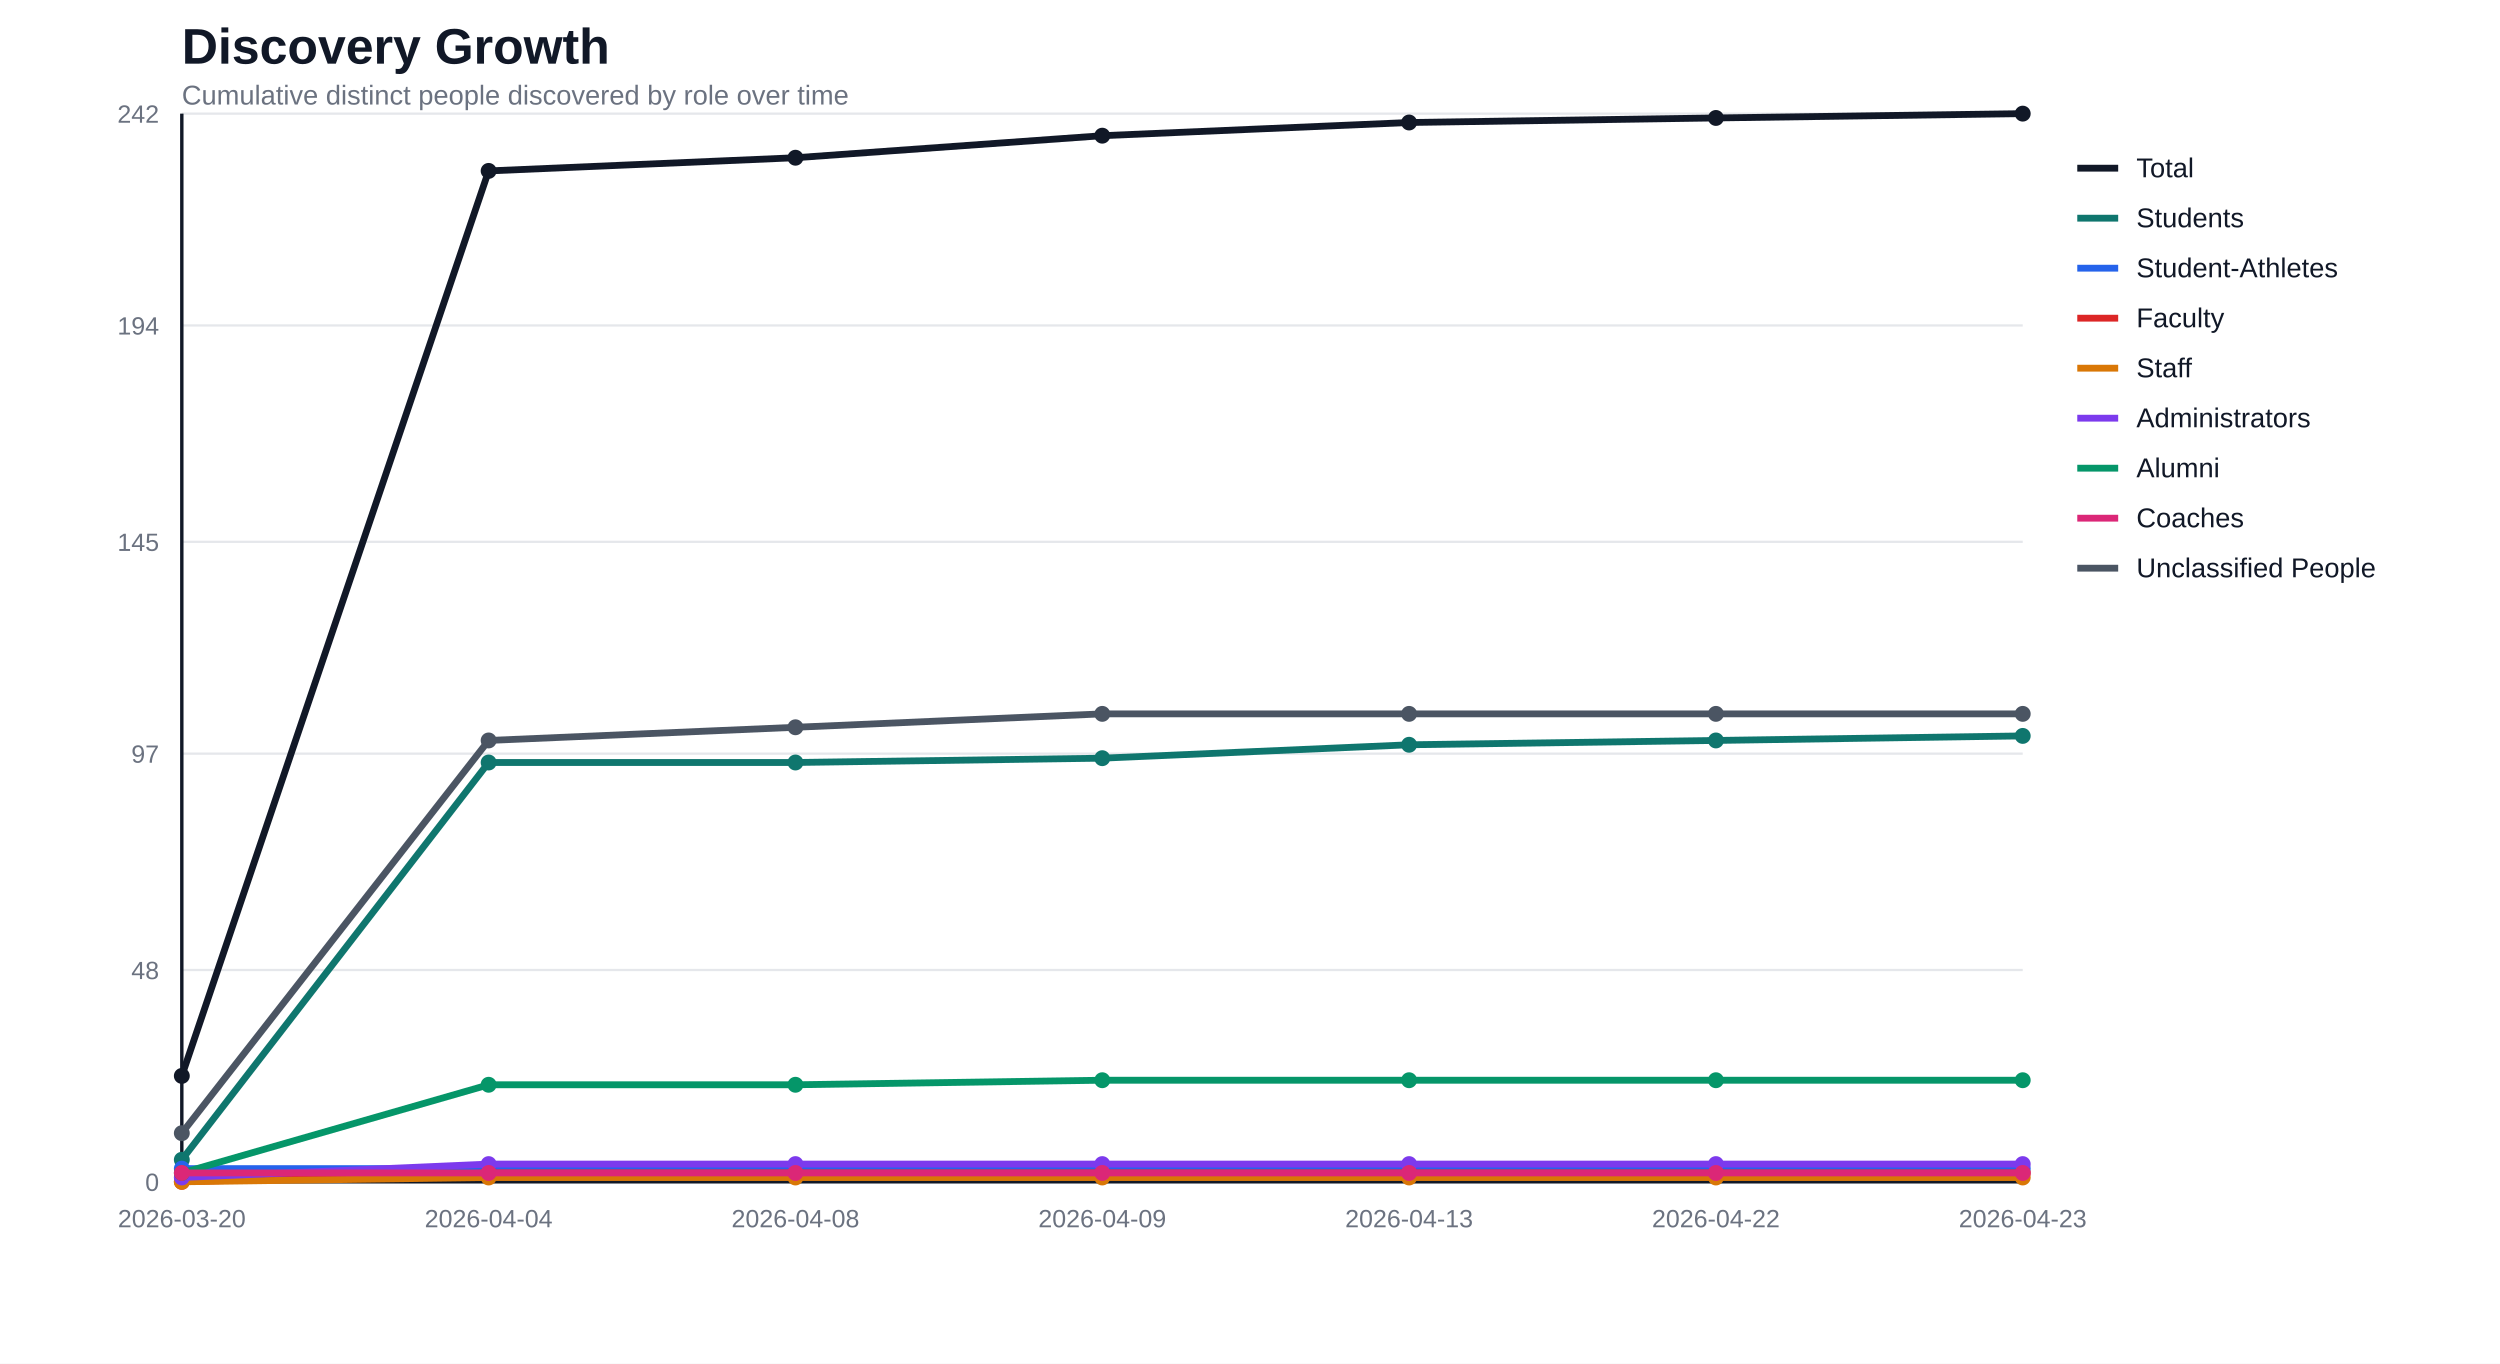
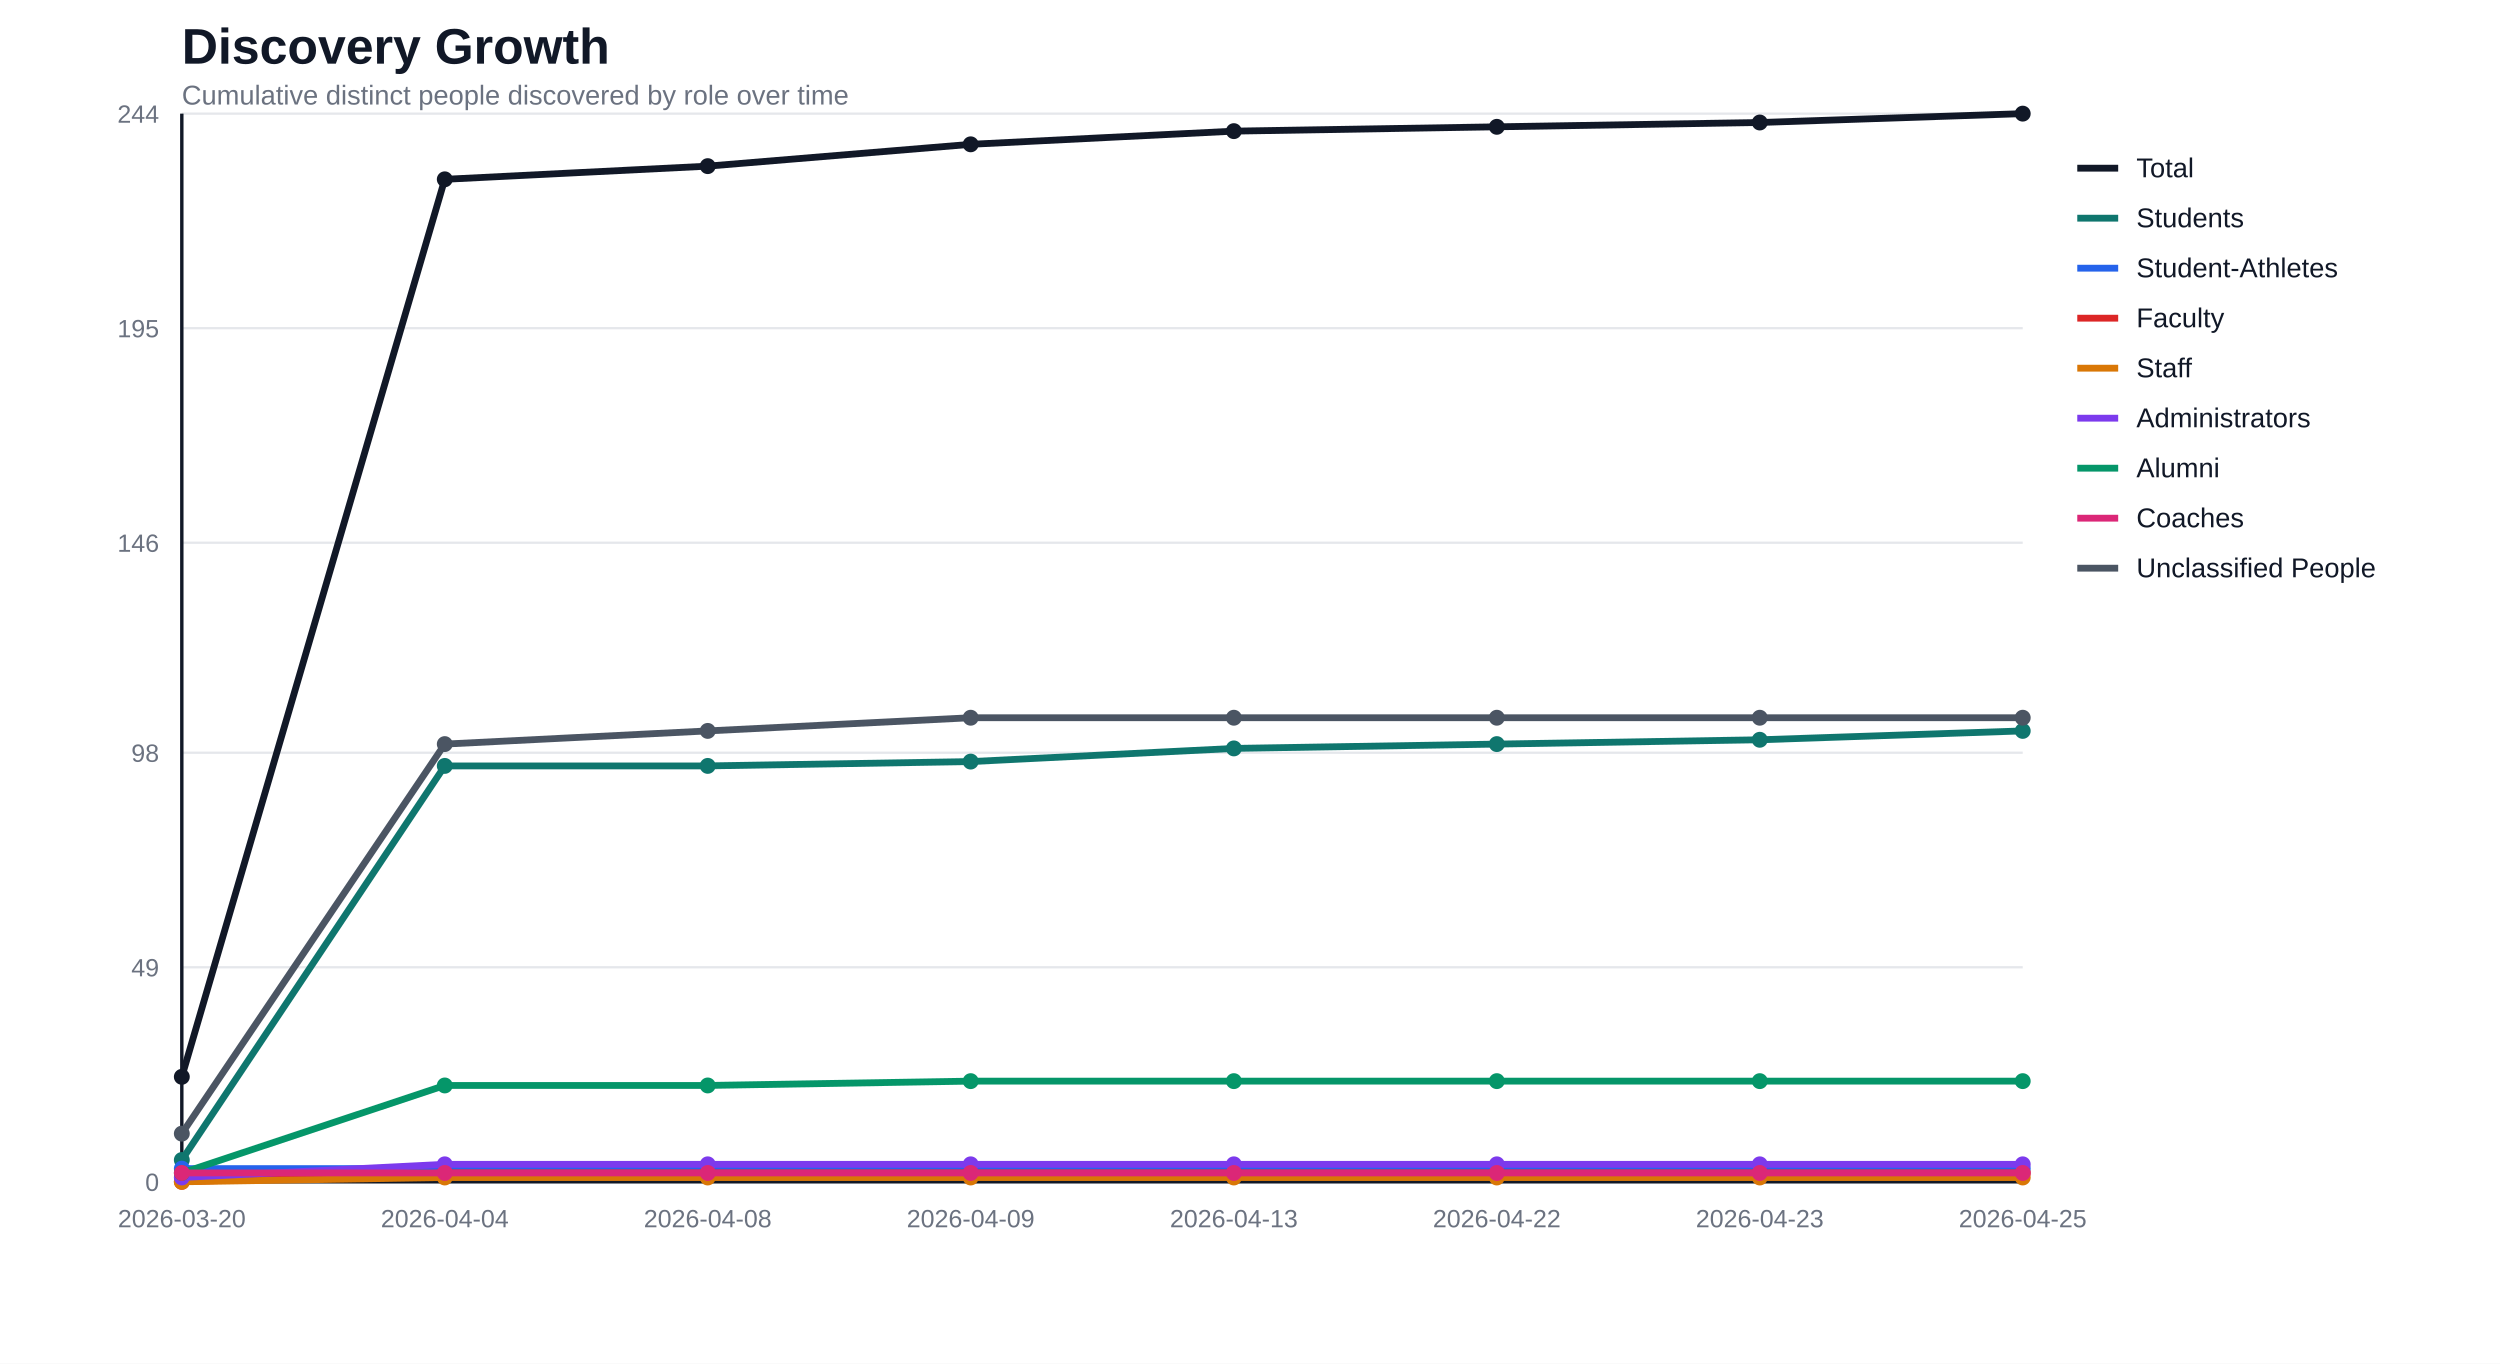
<svg xmlns="http://www.w3.org/2000/svg" width="1100" height="600" viewBox="0 0 1100 600">
  <rect width="100%" height="100%" fill="#ffffff" />
  <text x="80" y="28" font-family="Segoe UI, Arial, sans-serif" font-size="22" font-weight="700" fill="#111827">Discovery Growth</text>
  <text x="80" y="46" font-family="Segoe UI, Arial, sans-serif" font-size="12" fill="#6b7280">Cumulative distinct people discovered by role over time</text>
  <line x1="80" y1="520.0" x2="890" y2="520.0" stroke="#e5e7eb" stroke-width="1" />
  <text x="70" y="524.0" text-anchor="end" font-family="Segoe UI, Arial, sans-serif" font-size="11" fill="#6b7280">0</text>
-   <line x1="80" y1="426.8" x2="890" y2="426.8" stroke="#e5e7eb" stroke-width="1" />
-   <text x="70" y="430.8" text-anchor="end" font-family="Segoe UI, Arial, sans-serif" font-size="11" fill="#6b7280">48</text>
-   <line x1="80" y1="331.6" x2="890" y2="331.6" stroke="#e5e7eb" stroke-width="1" />
-   <text x="70" y="335.6" text-anchor="end" font-family="Segoe UI, Arial, sans-serif" font-size="11" fill="#6b7280">97</text>
-   <line x1="80" y1="238.4" x2="890" y2="238.4" stroke="#e5e7eb" stroke-width="1" />
-   <text x="70" y="242.4" text-anchor="end" font-family="Segoe UI, Arial, sans-serif" font-size="11" fill="#6b7280">145</text>
-   <line x1="80" y1="143.2" x2="890" y2="143.2" stroke="#e5e7eb" stroke-width="1" />
-   <text x="70" y="147.2" text-anchor="end" font-family="Segoe UI, Arial, sans-serif" font-size="11" fill="#6b7280">194</text>
+   <line x1="80" y1="425.6" x2="890" y2="425.6" stroke="#e5e7eb" stroke-width="1" />
+   <text x="70" y="429.6" text-anchor="end" font-family="Segoe UI, Arial, sans-serif" font-size="11" fill="#6b7280">49</text>
+   <line x1="80" y1="331.2" x2="890" y2="331.2" stroke="#e5e7eb" stroke-width="1" />
+   <text x="70" y="335.2" text-anchor="end" font-family="Segoe UI, Arial, sans-serif" font-size="11" fill="#6b7280">98</text>
+   <line x1="80" y1="238.8" x2="890" y2="238.8" stroke="#e5e7eb" stroke-width="1" />
+   <text x="70" y="242.8" text-anchor="end" font-family="Segoe UI, Arial, sans-serif" font-size="11" fill="#6b7280">146</text>
+   <line x1="80" y1="144.4" x2="890" y2="144.4" stroke="#e5e7eb" stroke-width="1" />
+   <text x="70" y="148.4" text-anchor="end" font-family="Segoe UI, Arial, sans-serif" font-size="11" fill="#6b7280">195</text>
  <line x1="80" y1="50.0" x2="890" y2="50.0" stroke="#e5e7eb" stroke-width="1" />
-   <text x="70" y="54.0" text-anchor="end" font-family="Segoe UI, Arial, sans-serif" font-size="11" fill="#6b7280">242</text>
+   <text x="70" y="54.0" text-anchor="end" font-family="Segoe UI, Arial, sans-serif" font-size="11" fill="#6b7280">244</text>
  <line x1="80" y1="50" x2="80" y2="520" stroke="#111827" stroke-width="1.5" />
  <line x1="80" y1="520" x2="890" y2="520" stroke="#111827" stroke-width="1.5" />
  <text x="80.0" y="540" text-anchor="middle" font-family="Segoe UI, Arial, sans-serif" font-size="11" fill="#6b7280">2026-03-20</text>
-   <text x="215.0" y="540" text-anchor="middle" font-family="Segoe UI, Arial, sans-serif" font-size="11" fill="#6b7280">2026-04-04</text>
-   <text x="350.0" y="540" text-anchor="middle" font-family="Segoe UI, Arial, sans-serif" font-size="11" fill="#6b7280">2026-04-08</text>
-   <text x="485.0" y="540" text-anchor="middle" font-family="Segoe UI, Arial, sans-serif" font-size="11" fill="#6b7280">2026-04-09</text>
-   <text x="620.0" y="540" text-anchor="middle" font-family="Segoe UI, Arial, sans-serif" font-size="11" fill="#6b7280">2026-04-13</text>
-   <text x="755.0" y="540" text-anchor="middle" font-family="Segoe UI, Arial, sans-serif" font-size="11" fill="#6b7280">2026-04-22</text>
-   <text x="890.0" y="540" text-anchor="middle" font-family="Segoe UI, Arial, sans-serif" font-size="11" fill="#6b7280">2026-04-23</text>
-   <polyline fill="none" stroke="#111827" stroke-width="3" stroke-linejoin="round" stroke-linecap="round" points="80.0,473.4 215.0,75.2 350.0,69.4 485.0,59.7 620.0,53.9 755.0,51.9 890.0,50.0" />
-   <circle cx="80.0" cy="473.4" r="3.5" fill="#111827" />
-   <circle cx="215.0" cy="75.2" r="3.5" fill="#111827" />
-   <circle cx="350.0" cy="69.4" r="3.5" fill="#111827" />
-   <circle cx="485.0" cy="59.7" r="3.5" fill="#111827" />
-   <circle cx="620.0" cy="53.9" r="3.5" fill="#111827" />
-   <circle cx="755.0" cy="51.9" r="3.5" fill="#111827" />
+   <text x="195.7" y="540" text-anchor="middle" font-family="Segoe UI, Arial, sans-serif" font-size="11" fill="#6b7280">2026-04-04</text>
+   <text x="311.4" y="540" text-anchor="middle" font-family="Segoe UI, Arial, sans-serif" font-size="11" fill="#6b7280">2026-04-08</text>
+   <text x="427.1" y="540" text-anchor="middle" font-family="Segoe UI, Arial, sans-serif" font-size="11" fill="#6b7280">2026-04-09</text>
+   <text x="542.9" y="540" text-anchor="middle" font-family="Segoe UI, Arial, sans-serif" font-size="11" fill="#6b7280">2026-04-13</text>
+   <text x="658.6" y="540" text-anchor="middle" font-family="Segoe UI, Arial, sans-serif" font-size="11" fill="#6b7280">2026-04-22</text>
+   <text x="774.3" y="540" text-anchor="middle" font-family="Segoe UI, Arial, sans-serif" font-size="11" fill="#6b7280">2026-04-23</text>
+   <text x="890.0" y="540" text-anchor="middle" font-family="Segoe UI, Arial, sans-serif" font-size="11" fill="#6b7280">2026-04-25</text>
+   <polyline fill="none" stroke="#111827" stroke-width="3" stroke-linejoin="round" stroke-linecap="round" points="80.0,473.8 195.7,78.9 311.4,73.1 427.1,63.5 542.9,57.7 658.6,55.8 774.3,53.9 890.0,50.0" />
+   <circle cx="80.0" cy="473.8" r="3.5" fill="#111827" />
+   <circle cx="195.7" cy="78.9" r="3.5" fill="#111827" />
+   <circle cx="311.4" cy="73.1" r="3.5" fill="#111827" />
+   <circle cx="427.1" cy="63.5" r="3.5" fill="#111827" />
+   <circle cx="542.9" cy="57.7" r="3.5" fill="#111827" />
+   <circle cx="658.6" cy="55.8" r="3.5" fill="#111827" />
+   <circle cx="774.3" cy="53.9" r="3.5" fill="#111827" />
  <circle cx="890.0" cy="50.0" r="3.5" fill="#111827" />
-   <polyline fill="none" stroke="#0f766e" stroke-width="3" stroke-linejoin="round" stroke-linecap="round" points="80.0,510.3 215.0,335.5 350.0,335.5 485.0,333.6 620.0,327.7 755.0,325.8 890.0,323.8" />
-   <circle cx="80.0" cy="510.3" r="3.5" fill="#0f766e" />
-   <circle cx="215.0" cy="335.5" r="3.5" fill="#0f766e" />
-   <circle cx="350.0" cy="335.5" r="3.5" fill="#0f766e" />
-   <circle cx="485.0" cy="333.6" r="3.5" fill="#0f766e" />
-   <circle cx="620.0" cy="327.7" r="3.5" fill="#0f766e" />
-   <circle cx="755.0" cy="325.8" r="3.5" fill="#0f766e" />
-   <circle cx="890.0" cy="323.8" r="3.5" fill="#0f766e" />
-   <polyline fill="none" stroke="#2563eb" stroke-width="3" stroke-linejoin="round" stroke-linecap="round" points="80.0,514.2 215.0,514.2 350.0,514.2 485.0,514.2 620.0,514.2 755.0,514.2 890.0,514.2" />
+   <polyline fill="none" stroke="#0f766e" stroke-width="3" stroke-linejoin="round" stroke-linecap="round" points="80.0,510.4 195.7,337.0 311.4,337.0 427.1,335.1 542.9,329.3 658.6,327.4 774.3,325.5 890.0,321.6" />
+   <circle cx="80.0" cy="510.4" r="3.5" fill="#0f766e" />
+   <circle cx="195.7" cy="337.0" r="3.5" fill="#0f766e" />
+   <circle cx="311.4" cy="337.0" r="3.5" fill="#0f766e" />
+   <circle cx="427.1" cy="335.1" r="3.5" fill="#0f766e" />
+   <circle cx="542.9" cy="329.3" r="3.5" fill="#0f766e" />
+   <circle cx="658.6" cy="327.4" r="3.5" fill="#0f766e" />
+   <circle cx="774.3" cy="325.5" r="3.5" fill="#0f766e" />
+   <circle cx="890.0" cy="321.6" r="3.5" fill="#0f766e" />
+   <polyline fill="none" stroke="#2563eb" stroke-width="3" stroke-linejoin="round" stroke-linecap="round" points="80.0,514.2 195.7,514.2 311.4,514.2 427.1,514.2 542.9,514.2 658.6,514.2 774.3,514.2 890.0,514.2" />
  <circle cx="80.0" cy="514.2" r="3.5" fill="#2563eb" />
-   <circle cx="215.0" cy="514.2" r="3.5" fill="#2563eb" />
-   <circle cx="350.0" cy="514.2" r="3.5" fill="#2563eb" />
-   <circle cx="485.0" cy="514.2" r="3.5" fill="#2563eb" />
-   <circle cx="620.0" cy="514.2" r="3.5" fill="#2563eb" />
-   <circle cx="755.0" cy="514.2" r="3.5" fill="#2563eb" />
+   <circle cx="195.7" cy="514.2" r="3.5" fill="#2563eb" />
+   <circle cx="311.4" cy="514.2" r="3.5" fill="#2563eb" />
+   <circle cx="427.1" cy="514.2" r="3.5" fill="#2563eb" />
+   <circle cx="542.9" cy="514.2" r="3.5" fill="#2563eb" />
+   <circle cx="658.6" cy="514.2" r="3.5" fill="#2563eb" />
+   <circle cx="774.3" cy="514.2" r="3.5" fill="#2563eb" />
  <circle cx="890.0" cy="514.2" r="3.5" fill="#2563eb" />
-   <polyline fill="none" stroke="#dc2626" stroke-width="3" stroke-linejoin="round" stroke-linecap="round" points="80.0,520.0 215.0,516.1 350.0,516.1 485.0,516.1 620.0,516.1 755.0,516.1 890.0,516.1" />
+   <polyline fill="none" stroke="#dc2626" stroke-width="3" stroke-linejoin="round" stroke-linecap="round" points="80.0,520.0 195.7,516.1 311.4,516.1 427.1,516.1 542.9,516.1 658.6,516.1 774.3,516.1 890.0,516.1" />
  <circle cx="80.0" cy="520.0" r="3.5" fill="#dc2626" />
-   <circle cx="215.0" cy="516.1" r="3.5" fill="#dc2626" />
-   <circle cx="350.0" cy="516.1" r="3.5" fill="#dc2626" />
-   <circle cx="485.0" cy="516.1" r="3.5" fill="#dc2626" />
-   <circle cx="620.0" cy="516.1" r="3.5" fill="#dc2626" />
-   <circle cx="755.0" cy="516.1" r="3.5" fill="#dc2626" />
+   <circle cx="195.7" cy="516.1" r="3.5" fill="#dc2626" />
+   <circle cx="311.4" cy="516.1" r="3.5" fill="#dc2626" />
+   <circle cx="427.1" cy="516.1" r="3.5" fill="#dc2626" />
+   <circle cx="542.9" cy="516.1" r="3.5" fill="#dc2626" />
+   <circle cx="658.6" cy="516.1" r="3.5" fill="#dc2626" />
+   <circle cx="774.3" cy="516.1" r="3.5" fill="#dc2626" />
  <circle cx="890.0" cy="516.1" r="3.5" fill="#dc2626" />
-   <polyline fill="none" stroke="#d97706" stroke-width="3" stroke-linejoin="round" stroke-linecap="round" points="80.0,520.0 215.0,518.1 350.0,518.1 485.0,518.1 620.0,518.1 755.0,518.1 890.0,518.1" />
+   <polyline fill="none" stroke="#d97706" stroke-width="3" stroke-linejoin="round" stroke-linecap="round" points="80.0,520.0 195.7,518.1 311.4,518.1 427.1,518.1 542.9,518.1 658.6,518.1 774.3,518.1 890.0,518.1" />
  <circle cx="80.0" cy="520.0" r="3.5" fill="#d97706" />
-   <circle cx="215.0" cy="518.1" r="3.5" fill="#d97706" />
-   <circle cx="350.0" cy="518.1" r="3.5" fill="#d97706" />
-   <circle cx="485.0" cy="518.1" r="3.5" fill="#d97706" />
-   <circle cx="620.0" cy="518.1" r="3.5" fill="#d97706" />
-   <circle cx="755.0" cy="518.1" r="3.5" fill="#d97706" />
+   <circle cx="195.7" cy="518.1" r="3.5" fill="#d97706" />
+   <circle cx="311.4" cy="518.1" r="3.5" fill="#d97706" />
+   <circle cx="427.1" cy="518.1" r="3.5" fill="#d97706" />
+   <circle cx="542.9" cy="518.1" r="3.5" fill="#d97706" />
+   <circle cx="658.6" cy="518.1" r="3.5" fill="#d97706" />
+   <circle cx="774.3" cy="518.1" r="3.5" fill="#d97706" />
  <circle cx="890.0" cy="518.1" r="3.5" fill="#d97706" />
-   <polyline fill="none" stroke="#7c3aed" stroke-width="3" stroke-linejoin="round" stroke-linecap="round" points="80.0,518.1 215.0,512.2 350.0,512.2 485.0,512.2 620.0,512.2 755.0,512.2 890.0,512.2" />
+   <polyline fill="none" stroke="#7c3aed" stroke-width="3" stroke-linejoin="round" stroke-linecap="round" points="80.0,518.1 195.7,512.3 311.4,512.3 427.1,512.3 542.9,512.3 658.6,512.3 774.3,512.3 890.0,512.3" />
  <circle cx="80.0" cy="518.1" r="3.5" fill="#7c3aed" />
-   <circle cx="215.0" cy="512.2" r="3.5" fill="#7c3aed" />
-   <circle cx="350.0" cy="512.2" r="3.5" fill="#7c3aed" />
-   <circle cx="485.0" cy="512.2" r="3.5" fill="#7c3aed" />
-   <circle cx="620.0" cy="512.2" r="3.5" fill="#7c3aed" />
-   <circle cx="755.0" cy="512.2" r="3.5" fill="#7c3aed" />
-   <circle cx="890.0" cy="512.2" r="3.5" fill="#7c3aed" />
-   <polyline fill="none" stroke="#059669" stroke-width="3" stroke-linejoin="round" stroke-linecap="round" points="80.0,516.1 215.0,477.3 350.0,477.3 485.0,475.3 620.0,475.3 755.0,475.3 890.0,475.3" />
+   <circle cx="195.7" cy="512.3" r="3.5" fill="#7c3aed" />
+   <circle cx="311.4" cy="512.3" r="3.5" fill="#7c3aed" />
+   <circle cx="427.1" cy="512.3" r="3.5" fill="#7c3aed" />
+   <circle cx="542.9" cy="512.3" r="3.5" fill="#7c3aed" />
+   <circle cx="658.6" cy="512.3" r="3.5" fill="#7c3aed" />
+   <circle cx="774.3" cy="512.3" r="3.5" fill="#7c3aed" />
+   <circle cx="890.0" cy="512.3" r="3.5" fill="#7c3aed" />
+   <polyline fill="none" stroke="#059669" stroke-width="3" stroke-linejoin="round" stroke-linecap="round" points="80.0,516.1 195.7,477.6 311.4,477.6 427.1,475.7 542.9,475.7 658.6,475.7 774.3,475.7 890.0,475.7" />
  <circle cx="80.0" cy="516.1" r="3.5" fill="#059669" />
-   <circle cx="215.0" cy="477.3" r="3.5" fill="#059669" />
-   <circle cx="350.0" cy="477.3" r="3.5" fill="#059669" />
-   <circle cx="485.0" cy="475.3" r="3.5" fill="#059669" />
-   <circle cx="620.0" cy="475.3" r="3.5" fill="#059669" />
-   <circle cx="755.0" cy="475.3" r="3.5" fill="#059669" />
-   <circle cx="890.0" cy="475.3" r="3.5" fill="#059669" />
-   <polyline fill="none" stroke="#db2777" stroke-width="3" stroke-linejoin="round" stroke-linecap="round" points="80.0,516.1 215.0,516.1 350.0,516.1 485.0,516.1 620.0,516.1 755.0,516.1 890.0,516.1" />
+   <circle cx="195.7" cy="477.6" r="3.5" fill="#059669" />
+   <circle cx="311.4" cy="477.6" r="3.5" fill="#059669" />
+   <circle cx="427.1" cy="475.7" r="3.5" fill="#059669" />
+   <circle cx="542.9" cy="475.7" r="3.5" fill="#059669" />
+   <circle cx="658.6" cy="475.7" r="3.5" fill="#059669" />
+   <circle cx="774.3" cy="475.7" r="3.5" fill="#059669" />
+   <circle cx="890.0" cy="475.7" r="3.5" fill="#059669" />
+   <polyline fill="none" stroke="#db2777" stroke-width="3" stroke-linejoin="round" stroke-linecap="round" points="80.0,516.1 195.7,516.1 311.4,516.1 427.1,516.1 542.9,516.1 658.6,516.1 774.3,516.1 890.0,516.1" />
  <circle cx="80.0" cy="516.1" r="3.5" fill="#db2777" />
-   <circle cx="215.0" cy="516.1" r="3.5" fill="#db2777" />
-   <circle cx="350.0" cy="516.1" r="3.5" fill="#db2777" />
-   <circle cx="485.0" cy="516.1" r="3.5" fill="#db2777" />
-   <circle cx="620.0" cy="516.1" r="3.5" fill="#db2777" />
-   <circle cx="755.0" cy="516.1" r="3.5" fill="#db2777" />
+   <circle cx="195.7" cy="516.1" r="3.5" fill="#db2777" />
+   <circle cx="311.4" cy="516.1" r="3.5" fill="#db2777" />
+   <circle cx="427.1" cy="516.1" r="3.5" fill="#db2777" />
+   <circle cx="542.9" cy="516.1" r="3.5" fill="#db2777" />
+   <circle cx="658.6" cy="516.1" r="3.5" fill="#db2777" />
+   <circle cx="774.3" cy="516.1" r="3.5" fill="#db2777" />
  <circle cx="890.0" cy="516.1" r="3.5" fill="#db2777" />
-   <polyline fill="none" stroke="#4b5563" stroke-width="3" stroke-linejoin="round" stroke-linecap="round" points="80.0,498.6 215.0,325.8 350.0,320.0 485.0,314.1 620.0,314.1 755.0,314.1 890.0,314.1" />
-   <circle cx="80.0" cy="498.6" r="3.5" fill="#4b5563" />
-   <circle cx="215.0" cy="325.8" r="3.5" fill="#4b5563" />
-   <circle cx="350.0" cy="320.0" r="3.5" fill="#4b5563" />
-   <circle cx="485.0" cy="314.1" r="3.5" fill="#4b5563" />
-   <circle cx="620.0" cy="314.1" r="3.5" fill="#4b5563" />
-   <circle cx="755.0" cy="314.1" r="3.5" fill="#4b5563" />
-   <circle cx="890.0" cy="314.1" r="3.5" fill="#4b5563" />
+   <polyline fill="none" stroke="#4b5563" stroke-width="3" stroke-linejoin="round" stroke-linecap="round" points="80.0,498.8 195.7,327.4 311.4,321.6 427.1,315.8 542.9,315.8 658.6,315.8 774.3,315.8 890.0,315.8" />
+   <circle cx="80.0" cy="498.8" r="3.5" fill="#4b5563" />
+   <circle cx="195.7" cy="327.4" r="3.5" fill="#4b5563" />
+   <circle cx="311.4" cy="321.6" r="3.5" fill="#4b5563" />
+   <circle cx="427.1" cy="315.8" r="3.5" fill="#4b5563" />
+   <circle cx="542.9" cy="315.8" r="3.5" fill="#4b5563" />
+   <circle cx="658.6" cy="315.8" r="3.5" fill="#4b5563" />
+   <circle cx="774.3" cy="315.8" r="3.5" fill="#4b5563" />
+   <circle cx="890.0" cy="315.8" r="3.5" fill="#4b5563" />
  <line x1="914" y1="74" x2="932" y2="74" stroke="#111827" stroke-width="3" />
  <text x="940" y="78" font-family="Segoe UI, Arial, sans-serif" font-size="12" fill="#111827">Total</text>
  <line x1="914" y1="96" x2="932" y2="96" stroke="#0f766e" stroke-width="3" />
  <text x="940" y="100" font-family="Segoe UI, Arial, sans-serif" font-size="12" fill="#111827">Students</text>
  <line x1="914" y1="118" x2="932" y2="118" stroke="#2563eb" stroke-width="3" />
  <text x="940" y="122" font-family="Segoe UI, Arial, sans-serif" font-size="12" fill="#111827">Student-Athletes</text>
  <line x1="914" y1="140" x2="932" y2="140" stroke="#dc2626" stroke-width="3" />
  <text x="940" y="144" font-family="Segoe UI, Arial, sans-serif" font-size="12" fill="#111827">Faculty</text>
  <line x1="914" y1="162" x2="932" y2="162" stroke="#d97706" stroke-width="3" />
  <text x="940" y="166" font-family="Segoe UI, Arial, sans-serif" font-size="12" fill="#111827">Staff</text>
  <line x1="914" y1="184" x2="932" y2="184" stroke="#7c3aed" stroke-width="3" />
  <text x="940" y="188" font-family="Segoe UI, Arial, sans-serif" font-size="12" fill="#111827">Administrators</text>
  <line x1="914" y1="206" x2="932" y2="206" stroke="#059669" stroke-width="3" />
  <text x="940" y="210" font-family="Segoe UI, Arial, sans-serif" font-size="12" fill="#111827">Alumni</text>
  <line x1="914" y1="228" x2="932" y2="228" stroke="#db2777" stroke-width="3" />
  <text x="940" y="232" font-family="Segoe UI, Arial, sans-serif" font-size="12" fill="#111827">Coaches</text>
  <line x1="914" y1="250" x2="932" y2="250" stroke="#4b5563" stroke-width="3" />
  <text x="940" y="254" font-family="Segoe UI, Arial, sans-serif" font-size="12" fill="#111827">Unclassified People</text>
</svg>
